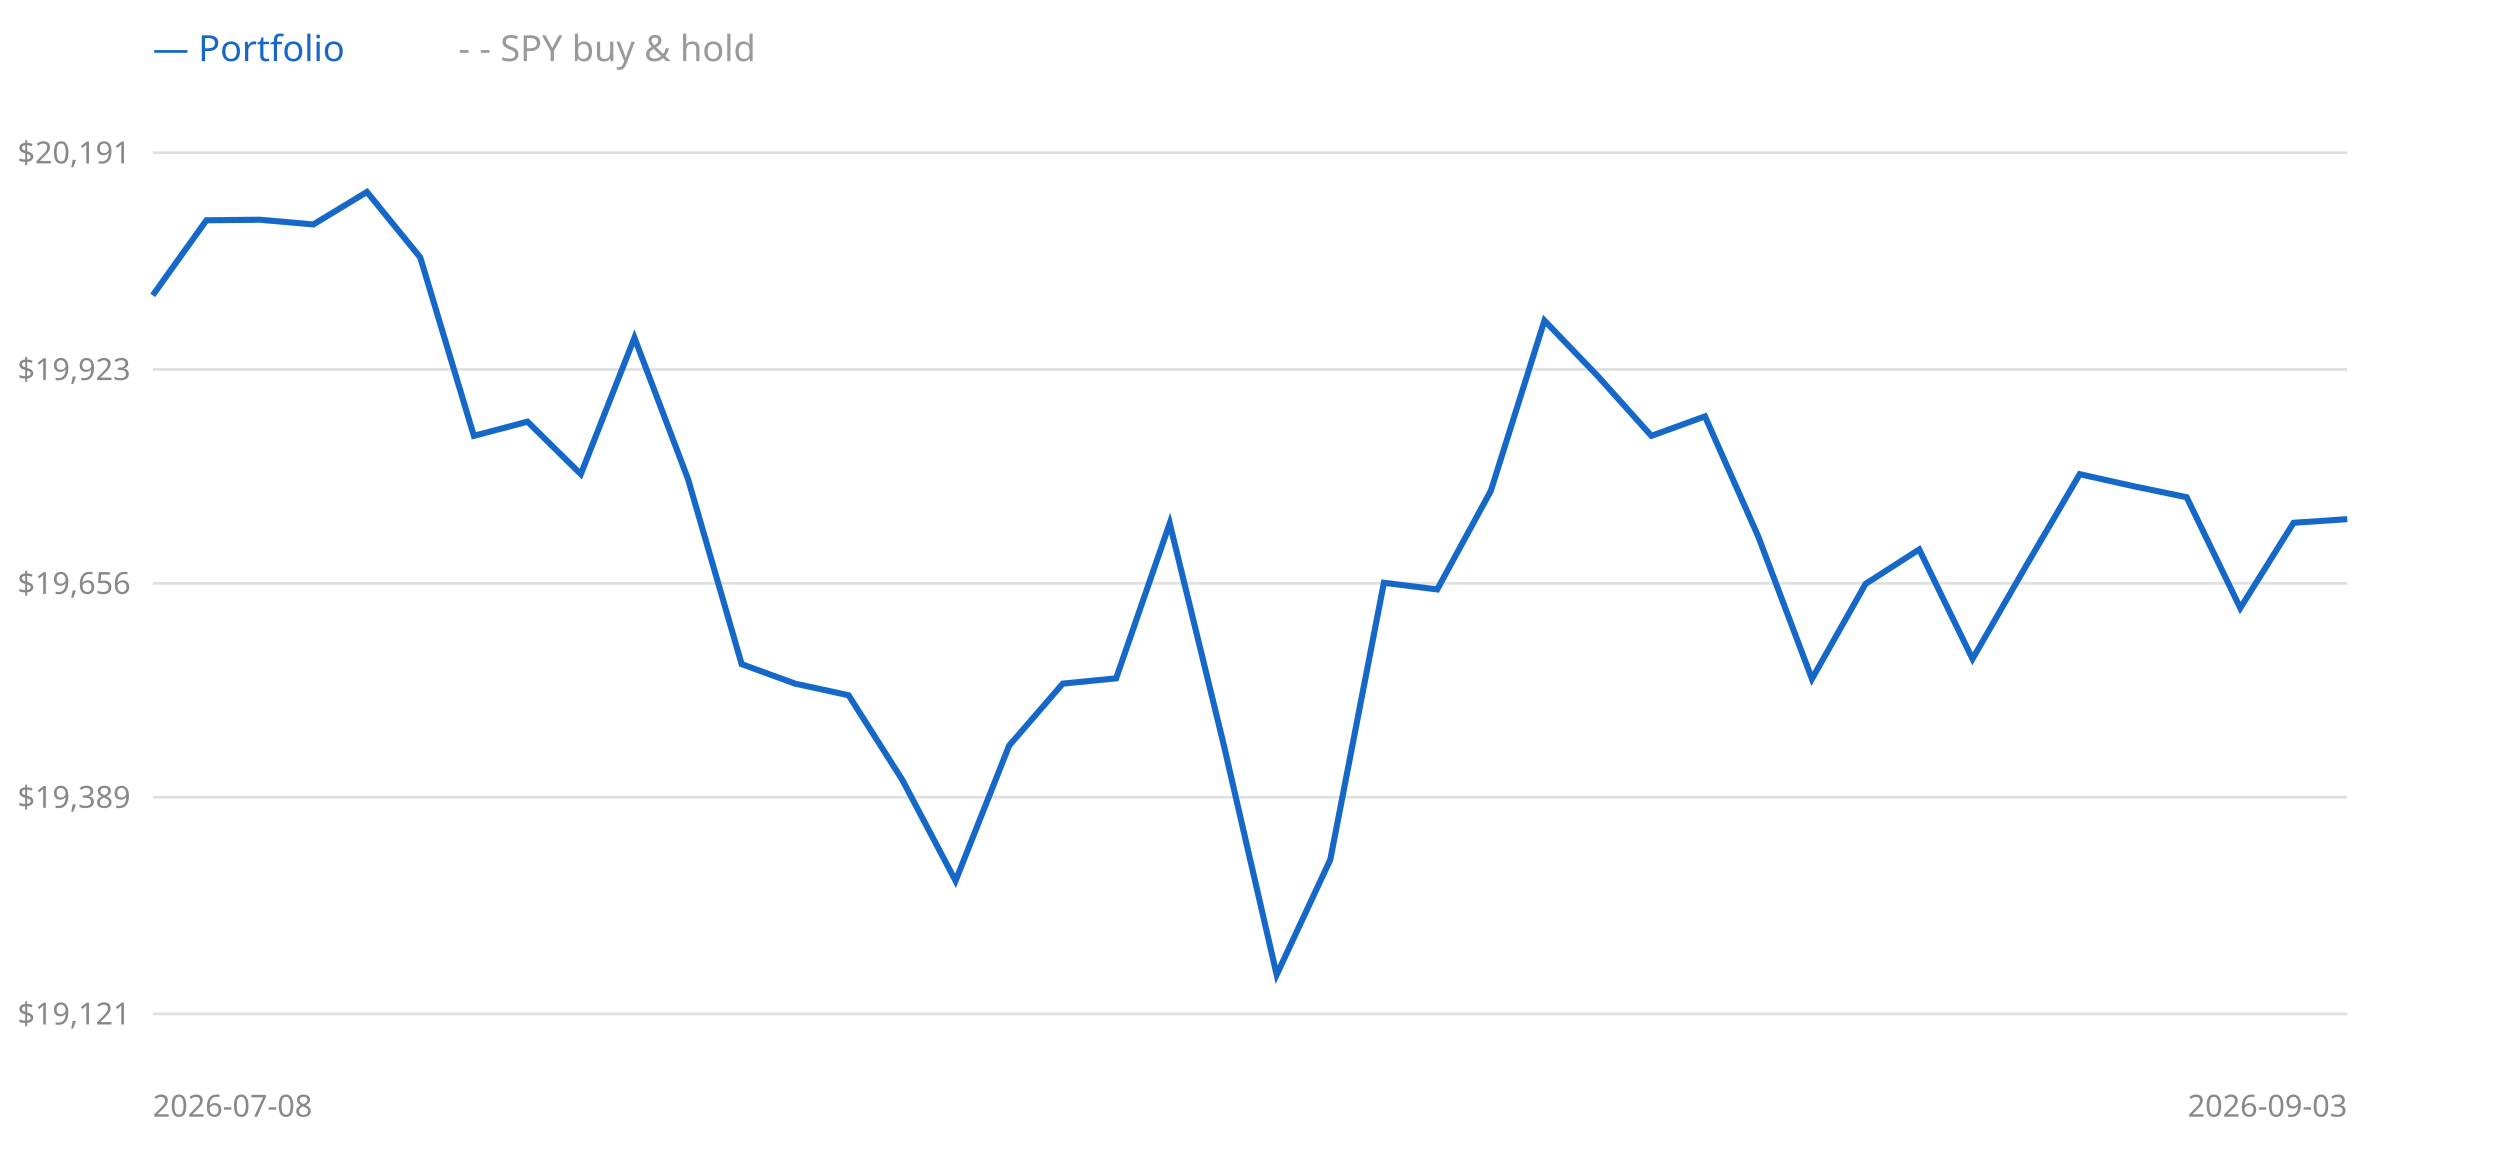
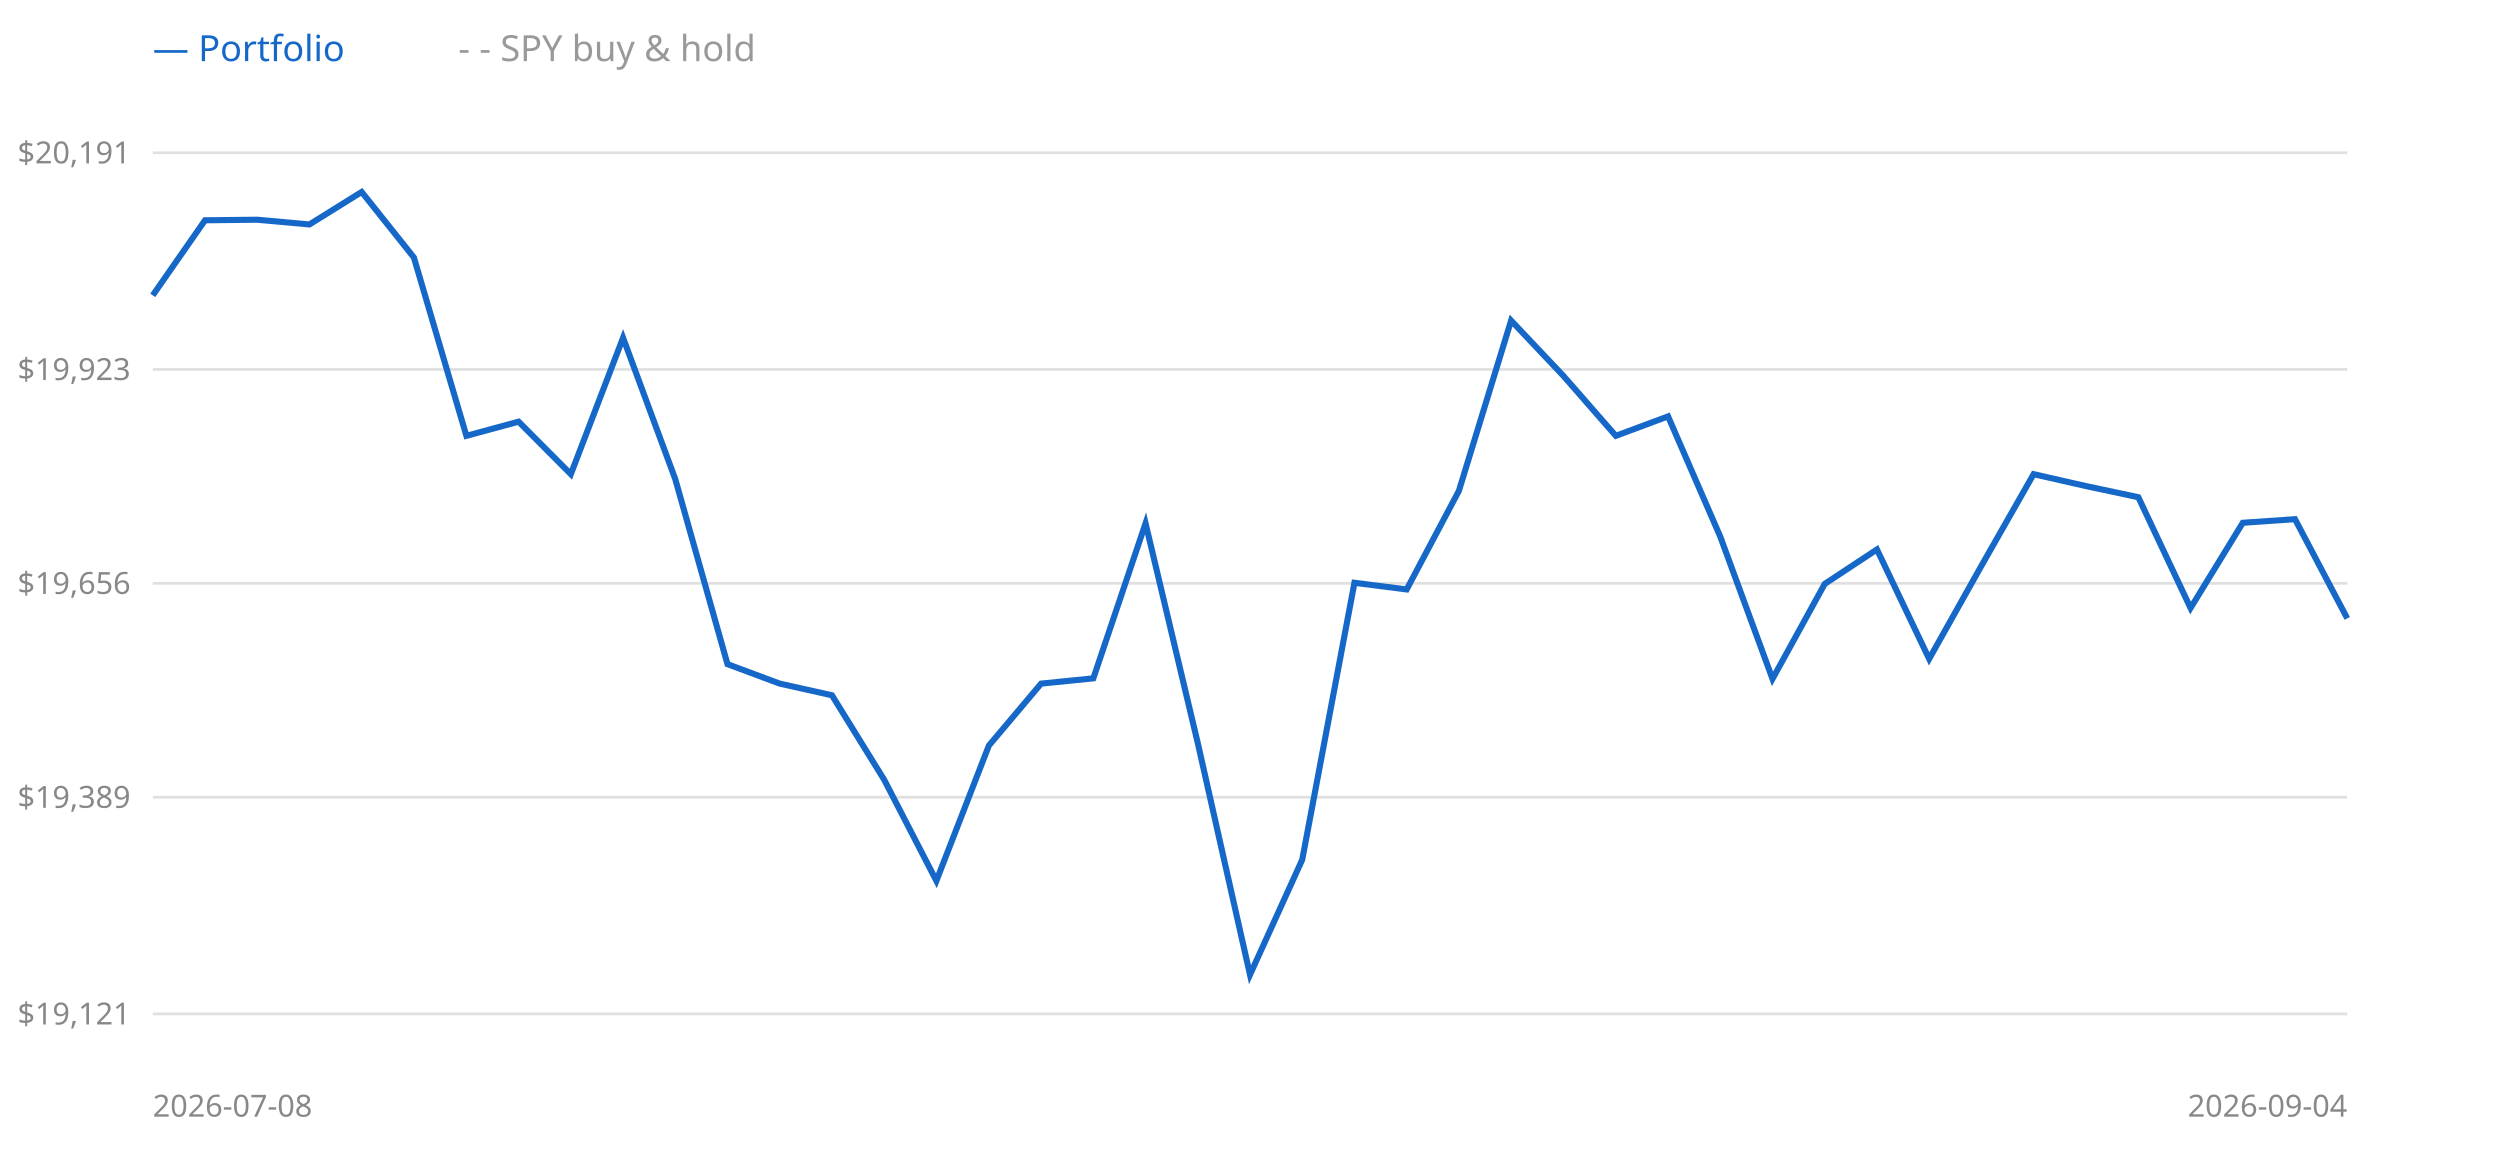
<svg xmlns="http://www.w3.org/2000/svg" width="900" height="420" style="background:#fff">
  <line x1="55" y1="365" x2="845" y2="365" stroke="#e0e0e0" />
  <text x="47" y="365" text-anchor="end" dominant-baseline="middle" font-size="11" fill="#888" font-family="sans-serif">$19,121</text>
  <line x1="55" y1="287" x2="845" y2="287" stroke="#e0e0e0" />
  <text x="47" y="287" text-anchor="end" dominant-baseline="middle" font-size="11" fill="#888" font-family="sans-serif">$19,389</text>
  <line x1="55" y1="210" x2="845" y2="210" stroke="#e0e0e0" />
  <text x="47" y="210" text-anchor="end" dominant-baseline="middle" font-size="11" fill="#888" font-family="sans-serif">$19,656</text>
  <line x1="55" y1="133" x2="845" y2="133" stroke="#e0e0e0" />
  <text x="47" y="133" text-anchor="end" dominant-baseline="middle" font-size="11" fill="#888" font-family="sans-serif">$19,923</text>
  <line x1="55" y1="55" x2="845" y2="55" stroke="#e0e0e0" />
  <text x="47" y="55" text-anchor="end" dominant-baseline="middle" font-size="11" fill="#888" font-family="sans-serif">$20,191</text>
-   <polyline points="55.0,106.3 74.3,79.3 93.5,79.1 112.8,80.8 132.1,69.1 151.3,92.7 170.6,156.9 189.9,151.8 209.1,170.7 228.4,121.6 247.7,172.5 267.0,239.1 286.2,246.1 305.5,250.3 324.8,280.7 344.0,317.1 363.3,268.4 382.6,246.1 401.8,244.2 421.1,188.4 440.4,267.5 459.6,350.9 478.9,309.5 498.2,209.8 517.4,212.2 536.7,176.7 556.0,115.4 575.2,135.4 594.5,156.9 613.8,149.9 633.0,193.2 652.3,244.4 671.6,210.2 690.9,197.8 710.1,237.2 729.4,203.7 748.7,170.7 767.9,175.0 787.2,179.0 806.5,218.9 825.7,188.2 845.0,186.9" fill="none" stroke="#999" stroke-width="1.5" stroke-dasharray="4 3" />
-   <polyline points="55.0,106.3 74.3,79.3 93.5,79.1 112.8,80.8 132.1,69.1 151.3,92.7 170.6,156.9 189.9,151.8 209.1,170.7 228.4,121.6 247.7,172.5 267.0,239.1 286.2,246.1 305.5,250.3 324.8,280.7 344.0,317.1 363.3,268.4 382.6,246.1 401.8,244.2 421.1,188.4 440.4,267.5 459.6,350.9 478.9,309.5 498.2,209.8 517.4,212.2 536.7,176.7 556.0,115.4 575.2,135.4 594.5,156.9 613.8,149.9 633.0,193.2 652.3,244.4 671.6,210.2 690.9,197.8 710.1,237.2 729.4,203.7 748.7,170.7 767.9,175.0 787.2,179.0 806.5,218.9 825.7,188.2 845.0,186.9" fill="none" stroke="#1668c8" stroke-width="2.2" />
+   <polyline points="55.0,106.3 73.8,79.3 92.6,79.1 111.4,80.8 130.2,69.1 149.0,92.7 167.9,156.9 186.7,151.8 205.5,170.7 224.3,121.6 243.1,172.5 261.9,239.1 280.7,246.1 299.5,250.3 318.3,280.7 337.1,317.1 356.0,268.4 374.8,246.1 393.6,244.2 412.4,188.4 431.2,267.5 450.0,350.9 468.8,309.5 487.6,209.8 506.4,212.2 525.2,176.7 544.0,115.4 562.9,135.4 581.7,156.9 600.5,149.9 619.3,193.2 638.1,244.4 656.9,210.2 675.7,197.8 694.5,237.2 713.3,203.7 732.1,170.7 751.0,175.0 769.8,179.0 788.6,218.9 807.4,188.2 826.2,186.9 845.0,222.6" fill="none" stroke="#999" stroke-width="1.5" stroke-dasharray="4 3" />
+   <polyline points="55.0,106.3 73.8,79.3 92.6,79.1 111.4,80.8 130.2,69.1 149.0,92.7 167.9,156.9 186.7,151.8 205.5,170.7 224.3,121.6 243.1,172.5 261.9,239.1 280.7,246.1 299.5,250.3 318.3,280.7 337.1,317.1 356.0,268.4 374.8,246.1 393.6,244.2 412.4,188.4 431.2,267.5 450.0,350.9 468.8,309.5 487.6,209.8 506.4,212.2 525.2,176.7 544.0,115.4 562.9,135.4 581.7,156.9 600.5,149.9 619.3,193.2 638.1,244.4 656.9,210.2 675.7,197.8 694.5,237.2 713.3,203.7 732.1,170.7 751.0,175.0 769.8,179.0 788.6,218.9 807.4,188.2 826.2,186.9 845.0,222.6" fill="none" stroke="#1668c8" stroke-width="2.2" />
  <text x="55" y="22" font-size="13" font-family="sans-serif" fill="#1668c8">— Portfolio</text>
  <text x="165" y="22" font-size="13" font-family="sans-serif" fill="#999">- - SPY buy &amp; hold</text>
  <text x="55" y="402" font-size="11" font-family="sans-serif" fill="#888">2026-07-08</text>
-   <text x="845" y="402" text-anchor="end" font-size="11" font-family="sans-serif" fill="#888">2026-09-03</text>
+   <text x="845" y="402" text-anchor="end" font-size="11" font-family="sans-serif" fill="#888">2026-09-04</text>
</svg>
